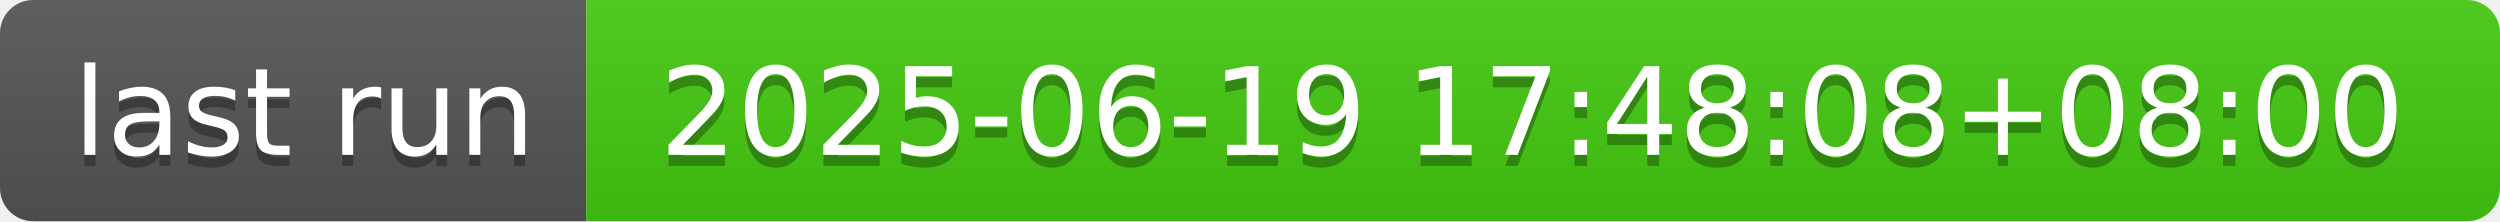
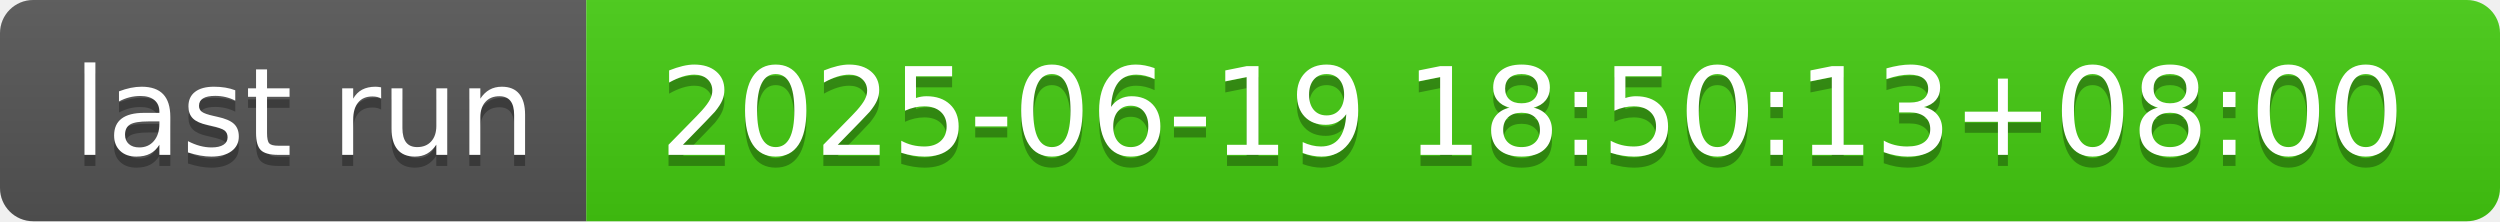
- <svg xmlns="http://www.w3.org/2000/svg" width="226" height="20" role="img" aria-label="last run: 2025-06-19 17:48:08+08:00">
+ <svg xmlns="http://www.w3.org/2000/svg" width="226" height="20" role="img" aria-label="last run: 2025-06-19 18:50:13+08:00">
  <linearGradient id="s" x2="0" y2="100%">
    <stop offset="0" stop-color="#bbb" stop-opacity=".1" />
    <stop offset="1" stop-opacity=".1" />
  </linearGradient>
  <clipPath id="r">
    <rect width="226" height="20" rx="3" fill="#fff" />
  </clipPath>
  <g clip-path="url(#r)">
    <rect width="53" height="20" fill="#555" />
    <rect x="53" width="173" height="20" fill="#4c1" />
    <rect width="226" height="20" fill="url(#s)" />
  </g>
  <g fill="#fff" text-anchor="middle" font-family="Verdana,Geneva,DejaVu Sans,sans-serif" text-rendering="geometricPrecision" font-size="110">
    <text aria-hidden="true" x="275" y="150" fill="#010101" fill-opacity=".3" transform="scale(.1)" textLength="430">last run</text>
    <text x="275" y="140" transform="scale(.1)" fill="#fff" textLength="430">last run</text>
-     <text aria-hidden="true" x="1385" y="150" fill="#010101" fill-opacity=".3" transform="scale(.1)" textLength="1630">2025-06-19 17:48:08+08:00</text>
-     <text x="1385" y="140" transform="scale(.1)" fill="#fff" textLength="1630">2025-06-19 17:48:08+08:00</text>
+     <text aria-hidden="true" x="1385" y="150" fill="#010101" fill-opacity=".3" transform="scale(.1)" textLength="1630">2025-06-19 18:50:13+08:00</text>
+     <text x="1385" y="140" transform="scale(.1)" fill="#fff" textLength="1630">2025-06-19 18:50:13+08:00</text>
  </g>
</svg>
